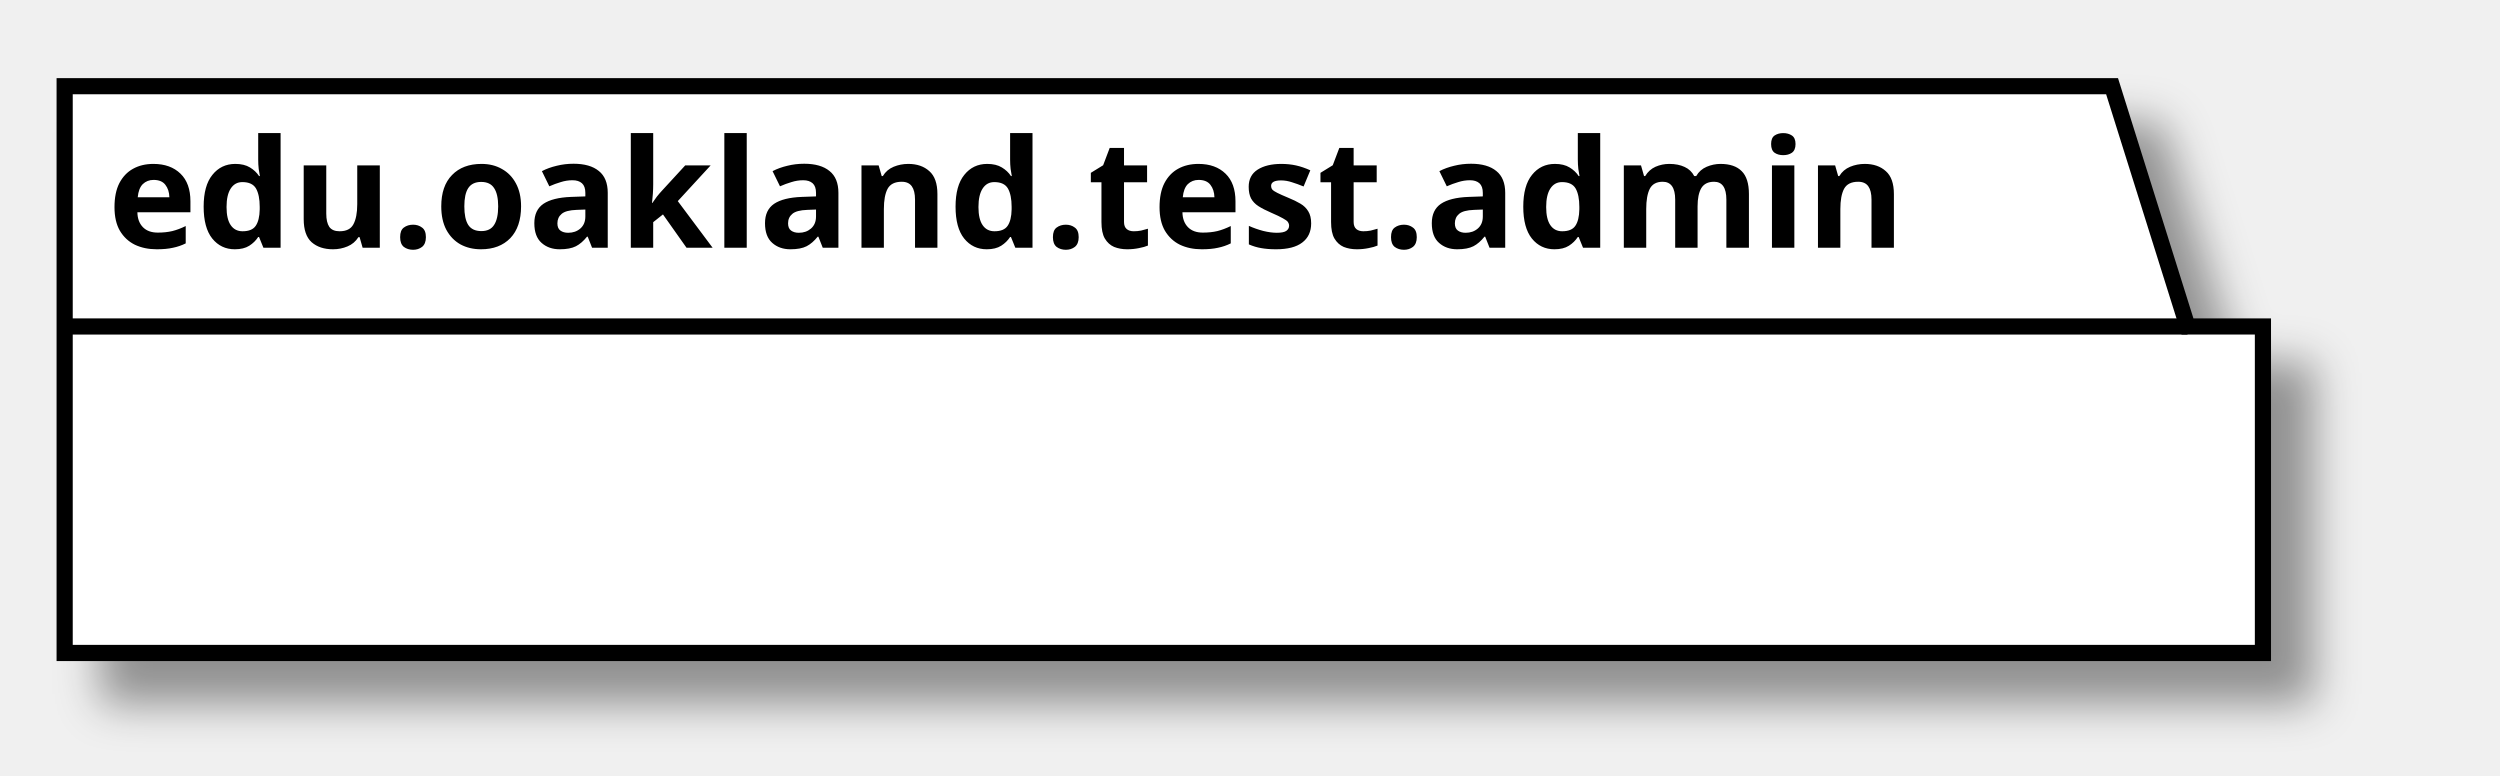
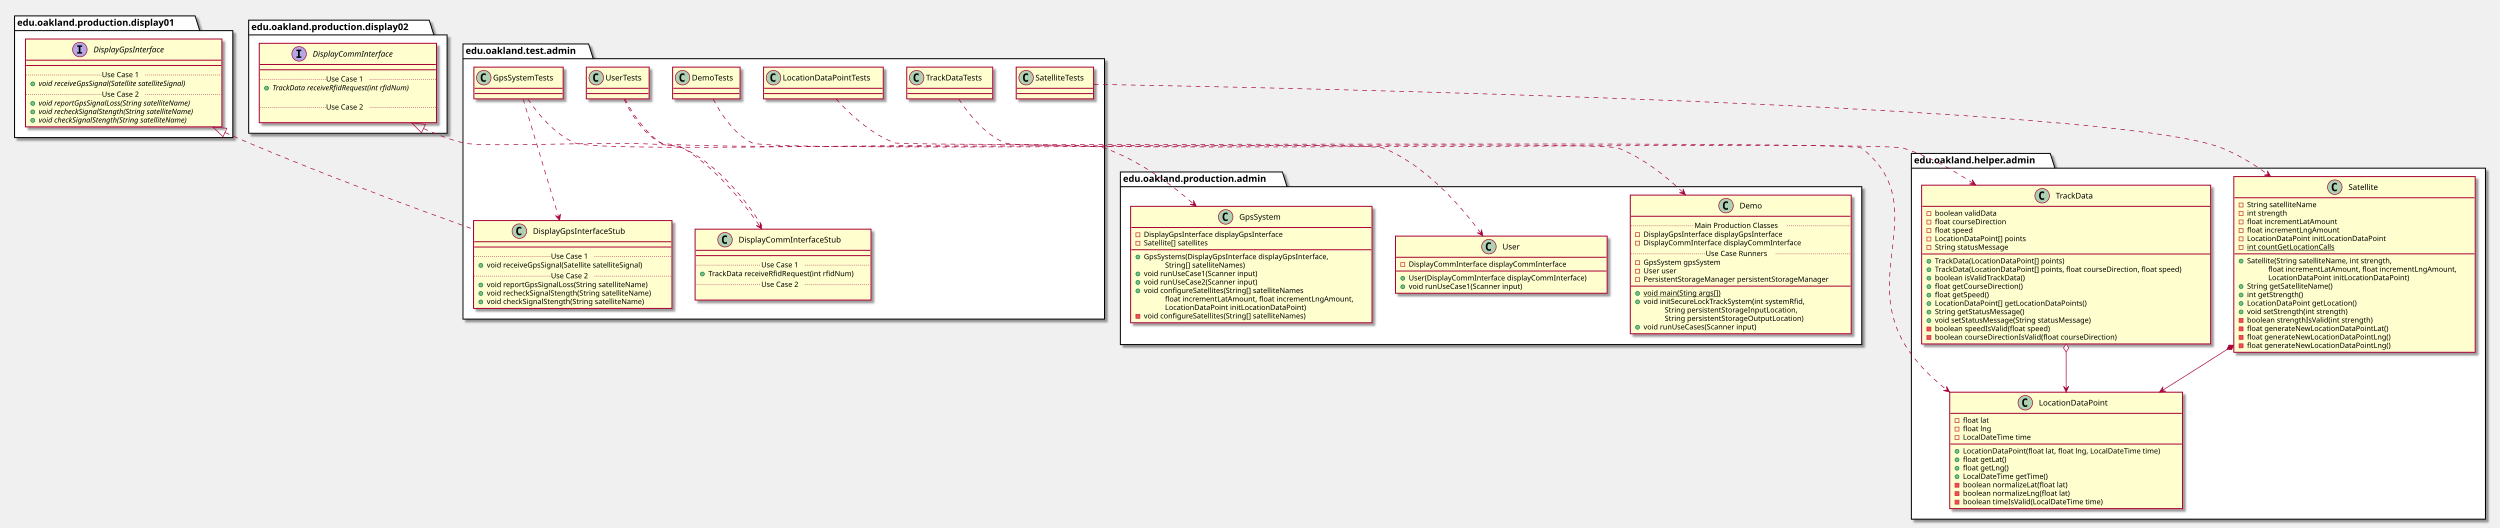
- <svg xmlns="http://www.w3.org/2000/svg" contentScriptType="application/ecmascript" contentStyleType="text/css" height="72px" preserveAspectRatio="none" style="width:232px;height:72px;" version="1.1" viewBox="0 0 232 72" width="232px" zoomAndPan="magnify">
+ <svg xmlns="http://www.w3.org/2000/svg" contentScriptType="application/ecmascript" contentStyleType="text/css" height="797px" preserveAspectRatio="none" style="width:3780px;height:797px;" version="1.1" viewBox="0 0 3780 797" width="3780px" zoomAndPan="magnify">
  <defs>
-     <filter height="300%" id="fectjei7n2y6n" width="300%" x="-1" y="-1">
+     <filter height="300%" id="f1bl4zyzj34zp9" width="300%" x="-1" y="-1">
      <feGaussianBlur result="blurOut" stdDeviation="2.0" />
      <feColorMatrix in="blurOut" result="blurOut2" type="matrix" values="0 0 0 0 0 0 0 0 0 0 0 0 0 0 0 0 0 0 .4 0" />
      <feOffset dx="4.0" dy="4.0" in="blurOut2" result="blurOut3" />
      <feBlend in="SourceGraphic" in2="blurOut3" mode="normal" />
    </filter>
  </defs>
  <g>
-     <polygon fill="#FFFFFF" filter="url(#fectjei7n2y6n)" points="6,8,196,8,203,30.297,210,30.297,210,60.594,6,60.594,6,8" style="stroke: #000000; stroke-width: 1.5;" />
-     <line style="stroke: #000000; stroke-width: 1.5;" x1="6" x2="203" y1="30.297" y2="30.297" />
-     <text fill="#000000" font-family="sans-serif" font-size="14" font-weight="bold" lengthAdjust="spacingAndGlyphs" textLength="184" x="10" y="22.995">edu.oakland.test.admin</text>
+     <polygon fill="#FFFFFF" filter="url(#f1bl4zyzj34zp9)" points="700,66.5,890,66.5,897,88.797,1670,88.797,1670,482.5,700,482.5,700,66.5" style="stroke: #000000; stroke-width: 1.5;" />
+     <line style="stroke: #000000; stroke-width: 1.5;" x1="700" x2="897" y1="88.797" y2="88.797" />
+     <text fill="#000000" font-family="sans-serif" font-size="14" font-weight="bold" lengthAdjust="spacingAndGlyphs" textLength="184" x="704" y="81.495">edu.oakland.test.admin</text>
+     <polygon fill="#FFFFFF" filter="url(#f1bl4zyzj34zp9)" points="1694,260,1939,260,1946,282.297,2815,282.297,2815,521,1694,521,1694,260" style="stroke: #000000; stroke-width: 1.5;" />
+     <line style="stroke: #000000; stroke-width: 1.5;" x1="1694" x2="1946" y1="282.297" y2="282.297" />
+     <text fill="#000000" font-family="sans-serif" font-size="14" font-weight="bold" lengthAdjust="spacingAndGlyphs" textLength="239" x="1698" y="274.995">edu.oakland.production.admin</text>
+     <polygon fill="#FFFFFF" filter="url(#f1bl4zyzj34zp9)" points="22,24,295,24,302,46.297,352,46.297,352,208,22,208,22,24" style="stroke: #000000; stroke-width: 1.5;" />
+     <line style="stroke: #000000; stroke-width: 1.5;" x1="22" x2="302" y1="46.297" y2="46.297" />
+     <text fill="#000000" font-family="sans-serif" font-size="14" font-weight="bold" lengthAdjust="spacingAndGlyphs" textLength="267" x="26" y="38.995">edu.oakland.production.display01</text>
+     <polygon fill="#FFFFFF" filter="url(#f1bl4zyzj34zp9)" points="376,30.5,649,30.5,656,52.797,676,52.797,676,201.5,376,201.5,376,30.5" style="stroke: #000000; stroke-width: 1.5;" />
+     <line style="stroke: #000000; stroke-width: 1.5;" x1="376" x2="656" y1="52.797" y2="52.797" />
+     <text fill="#000000" font-family="sans-serif" font-size="14" font-weight="bold" lengthAdjust="spacingAndGlyphs" textLength="267" x="380" y="45.495">edu.oakland.production.display02</text>
+     <polygon fill="#FFFFFF" filter="url(#f1bl4zyzj34zp9)" points="2890,232,3100,232,3107,254.297,3758,254.297,3758,785,2890,785,2890,232" style="stroke: #000000; stroke-width: 1.5;" />
+     <line style="stroke: #000000; stroke-width: 1.5;" x1="2890" x2="3107" y1="254.297" y2="254.297" />
+     <text fill="#000000" font-family="sans-serif" font-size="14" font-weight="bold" lengthAdjust="spacingAndGlyphs" textLength="204" x="2894" y="246.995">edu.oakland.helper.admin</text>
+     <rect fill="#FEFECE" filter="url(#f1bl4zyzj34zp9)" height="48" id="DemoTests" style="stroke: #A80036; stroke-width: 1.5;" width="102" x="1017" y="101.5" />
+     <ellipse cx="1032" cy="117.5" fill="#ADD1B2" rx="11" ry="11" style="stroke: #A80036; stroke-width: 1.0;" />
+     <path d="M1034.969,123.141 Q1034.391,123.438 1033.75,123.578 Q1033.109,123.734 1032.406,123.734 Q1029.906,123.734 1028.578,122.094 Q1027.266,120.438 1027.266,117.312 Q1027.266,114.188 1028.578,112.531 Q1029.906,110.875 1032.406,110.875 Q1033.109,110.875 1033.75,111.031 Q1034.406,111.188 1034.969,111.484 L1034.969,114.203 Q1034.344,113.625 1033.75,113.359 Q1033.156,113.078 1032.531,113.078 Q1031.188,113.078 1030.5,114.156 Q1029.812,115.219 1029.812,117.312 Q1029.812,119.406 1030.5,120.484 Q1031.188,121.547 1032.531,121.547 Q1033.156,121.547 1033.75,121.281 Q1034.344,121 1034.969,120.422 L1034.969,123.141 Z " />
+     <text fill="#000000" font-family="sans-serif" font-size="12" lengthAdjust="spacingAndGlyphs" textLength="70" x="1046" y="121.654">DemoTests</text>
+     <line style="stroke: #A80036; stroke-width: 1.5;" x1="1018" x2="1118" y1="133.5" y2="133.5" />
+     <line style="stroke: #A80036; stroke-width: 1.5;" x1="1018" x2="1118" y1="141.5" y2="141.5" />
+     <rect fill="#FEFECE" filter="url(#f1bl4zyzj34zp9)" height="48" id="GpsSystemTests" style="stroke: #A80036; stroke-width: 1.5;" width="135" x="716.5" y="101.5" />
+     <ellipse cx="731.5" cy="117.5" fill="#ADD1B2" rx="11" ry="11" style="stroke: #A80036; stroke-width: 1.0;" />
+     <path d="M734.469,123.141 Q733.891,123.438 733.25,123.578 Q732.609,123.734 731.906,123.734 Q729.406,123.734 728.078,122.094 Q726.766,120.438 726.766,117.312 Q726.766,114.188 728.078,112.531 Q729.406,110.875 731.906,110.875 Q732.609,110.875 733.25,111.031 Q733.906,111.188 734.469,111.484 L734.469,114.203 Q733.844,113.625 733.25,113.359 Q732.656,113.078 732.031,113.078 Q730.688,113.078 730,114.156 Q729.312,115.219 729.312,117.312 Q729.312,119.406 730,120.484 Q730.688,121.547 732.031,121.547 Q732.656,121.547 733.25,121.281 Q733.844,121 734.469,120.422 L734.469,123.141 Z " />
+     <text fill="#000000" font-family="sans-serif" font-size="12" lengthAdjust="spacingAndGlyphs" textLength="103" x="745.5" y="121.654">GpsSystemTests</text>
+     <line style="stroke: #A80036; stroke-width: 1.5;" x1="717.5" x2="850.5" y1="133.5" y2="133.5" />
+     <line style="stroke: #A80036; stroke-width: 1.5;" x1="717.5" x2="850.5" y1="141.5" y2="141.5" />
+     <rect fill="#FEFECE" filter="url(#f1bl4zyzj34zp9)" height="132.828" id="DisplayGpsInterfaceStub" style="stroke: #A80036; stroke-width: 1.5;" width="300" x="716" y="333.5" />
+     <ellipse cx="785.25" cy="349.5" fill="#ADD1B2" rx="11" ry="11" style="stroke: #A80036; stroke-width: 1.0;" />
+     <path d="M788.219,355.141 Q787.641,355.438 787,355.578 Q786.359,355.734 785.656,355.734 Q783.156,355.734 781.828,354.094 Q780.516,352.438 780.516,349.312 Q780.516,346.188 781.828,344.531 Q783.156,342.875 785.656,342.875 Q786.359,342.875 787,343.031 Q787.656,343.188 788.219,343.484 L788.219,346.203 Q787.594,345.625 787,345.359 Q786.406,345.078 785.781,345.078 Q784.438,345.078 783.75,346.156 Q783.062,347.219 783.062,349.312 Q783.062,351.406 783.75,352.484 Q784.438,353.547 785.781,353.547 Q786.406,353.547 787,353.281 Q787.594,353 788.219,352.422 L788.219,355.141 Z " />
+     <text fill="#000000" font-family="sans-serif" font-size="12" lengthAdjust="spacingAndGlyphs" textLength="153" x="805.75" y="353.654">DisplayGpsInterfaceStub</text>
+     <line style="stroke: #A80036; stroke-width: 1.5;" x1="717" x2="1015" y1="365.5" y2="365.5" />
+     <line style="stroke: #A80036; stroke-width: 1.5;" x1="717" x2="1015" y1="373.5" y2="373.5" />
+     <ellipse cx="727" cy="401.305" fill="#84BE84" rx="3" ry="3" style="stroke: #038048; stroke-width: 1.0;" />
+     <text fill="#000000" font-family="sans-serif" font-size="11" lengthAdjust="spacingAndGlyphs" textLength="264" x="736" y="404.515">void receiveGpsSignal(Satellite satelliteSignal)</text>
+     <line style="stroke: #A80036; stroke-width: 1.0; stroke-dasharray: 1.0,2.0;" x1="717" x2="833" y1="387.902" y2="387.902" />
+     <text fill="#000000" font-family="sans-serif" font-size="11" lengthAdjust="spacingAndGlyphs" textLength="66" x="833" y="391.21">Use Case 1</text>
+     <line style="stroke: #A80036; stroke-width: 1.0; stroke-dasharray: 1.0,2.0;" x1="899" x2="1015" y1="387.902" y2="387.902" />
+     <ellipse cx="727" cy="430.914" fill="#84BE84" rx="3" ry="3" style="stroke: #038048; stroke-width: 1.0;" />
+     <text fill="#000000" font-family="sans-serif" font-size="11" lengthAdjust="spacingAndGlyphs" textLength="271" x="736" y="434.125">void reportGpsSignalLoss(String satelliteName)</text>
+     <ellipse cx="727" cy="443.719" fill="#84BE84" rx="3" ry="3" style="stroke: #038048; stroke-width: 1.0;" />
+     <text fill="#000000" font-family="sans-serif" font-size="11" lengthAdjust="spacingAndGlyphs" textLength="274" x="736" y="446.929">void recheckSignalStength(String satelliteName)</text>
+     <ellipse cx="727" cy="456.523" fill="#84BE84" rx="3" ry="3" style="stroke: #038048; stroke-width: 1.0;" />
+     <text fill="#000000" font-family="sans-serif" font-size="11" lengthAdjust="spacingAndGlyphs" textLength="262" x="736" y="459.734">void checkSignalStength(String satelliteName)</text>
+     <line style="stroke: #A80036; stroke-width: 1.0; stroke-dasharray: 1.0,2.0;" x1="717" x2="833" y1="417.512" y2="417.512" />
+     <text fill="#000000" font-family="sans-serif" font-size="11" lengthAdjust="spacingAndGlyphs" textLength="66" x="833" y="420.82">Use Case 2</text>
+     <line style="stroke: #A80036; stroke-width: 1.0; stroke-dasharray: 1.0,2.0;" x1="899" x2="1015" y1="417.512" y2="417.512" />
+     <rect fill="#FEFECE" filter="url(#f1bl4zyzj34zp9)" height="48" id="UserTests" style="stroke: #A80036; stroke-width: 1.5;" width="95" x="886.5" y="101.5" />
+     <ellipse cx="901.5" cy="117.5" fill="#ADD1B2" rx="11" ry="11" style="stroke: #A80036; stroke-width: 1.0;" />
+     <path d="M904.469,123.141 Q903.891,123.438 903.25,123.578 Q902.609,123.734 901.906,123.734 Q899.406,123.734 898.078,122.094 Q896.766,120.438 896.766,117.312 Q896.766,114.188 898.078,112.531 Q899.406,110.875 901.906,110.875 Q902.609,110.875 903.25,111.031 Q903.906,111.188 904.469,111.484 L904.469,114.203 Q903.844,113.625 903.25,113.359 Q902.656,113.078 902.031,113.078 Q900.688,113.078 900,114.156 Q899.312,115.219 899.312,117.312 Q899.312,119.406 900,120.484 Q900.688,121.547 902.031,121.547 Q902.656,121.547 903.25,121.281 Q903.844,121 904.469,120.422 L904.469,123.141 Z " />
+     <text fill="#000000" font-family="sans-serif" font-size="12" lengthAdjust="spacingAndGlyphs" textLength="63" x="915.5" y="121.654">UserTests</text>
+     <line style="stroke: #A80036; stroke-width: 1.5;" x1="887.5" x2="980.5" y1="133.5" y2="133.5" />
+     <line style="stroke: #A80036; stroke-width: 1.5;" x1="887.5" x2="980.5" y1="141.5" y2="141.5" />
+     <rect fill="#FEFECE" filter="url(#f1bl4zyzj34zp9)" height="107.219" id="DisplayCommInterfaceStub" style="stroke: #A80036; stroke-width: 1.5;" width="266" x="1051" y="346.5" />
+     <ellipse cx="1096.25" cy="362.5" fill="#ADD1B2" rx="11" ry="11" style="stroke: #A80036; stroke-width: 1.0;" />
+     <path d="M1099.219,368.141 Q1098.641,368.438 1098,368.578 Q1097.359,368.734 1096.656,368.734 Q1094.156,368.734 1092.828,367.094 Q1091.516,365.438 1091.516,362.312 Q1091.516,359.188 1092.828,357.531 Q1094.156,355.875 1096.656,355.875 Q1097.359,355.875 1098,356.031 Q1098.656,356.188 1099.219,356.484 L1099.219,359.203 Q1098.594,358.625 1098,358.359 Q1097.406,358.078 1096.781,358.078 Q1095.438,358.078 1094.75,359.156 Q1094.062,360.219 1094.062,362.312 Q1094.062,364.406 1094.75,365.484 Q1095.438,366.547 1096.781,366.547 Q1097.406,366.547 1098,366.281 Q1098.594,366 1099.219,365.422 L1099.219,368.141 Z " />
+     <text fill="#000000" font-family="sans-serif" font-size="12" lengthAdjust="spacingAndGlyphs" textLength="167" x="1116.75" y="366.654">DisplayCommInterfaceStub</text>
+     <line style="stroke: #A80036; stroke-width: 1.5;" x1="1052" x2="1316" y1="378.5" y2="378.5" />
+     <line style="stroke: #A80036; stroke-width: 1.5;" x1="1052" x2="1316" y1="386.5" y2="386.5" />
+     <ellipse cx="1062" cy="414.305" fill="#84BE84" rx="3" ry="3" style="stroke: #038048; stroke-width: 1.0;" />
+     <text fill="#000000" font-family="sans-serif" font-size="11" lengthAdjust="spacingAndGlyphs" textLength="240" x="1071" y="417.515">TrackData receiveRfidRequest(int rfidNum)</text>
+     <line style="stroke: #A80036; stroke-width: 1.0; stroke-dasharray: 1.0,2.0;" x1="1052" x2="1151" y1="400.902" y2="400.902" />
+     <text fill="#000000" font-family="sans-serif" font-size="11" lengthAdjust="spacingAndGlyphs" textLength="66" x="1151" y="404.21">Use Case 1</text>
+     <line style="stroke: #A80036; stroke-width: 1.0; stroke-dasharray: 1.0,2.0;" x1="1217" x2="1316" y1="400.902" y2="400.902" />
+     <text fill="#000000" font-family="sans-serif" font-size="11" lengthAdjust="spacingAndGlyphs" textLength="0" x="1061" y="447.125" />
+     <line style="stroke: #A80036; stroke-width: 1.0; stroke-dasharray: 1.0,2.0;" x1="1052" x2="1151" y1="430.512" y2="430.512" />
+     <text fill="#000000" font-family="sans-serif" font-size="11" lengthAdjust="spacingAndGlyphs" textLength="66" x="1151" y="433.82">Use Case 2</text>
+     <line style="stroke: #A80036; stroke-width: 1.0; stroke-dasharray: 1.0,2.0;" x1="1217" x2="1316" y1="430.512" y2="430.512" />
+     <rect fill="#FEFECE" filter="url(#f1bl4zyzj34zp9)" height="48" id="LocationDataPointTests" style="stroke: #A80036; stroke-width: 1.5;" width="181" x="1154.5" y="101.5" />
+     <ellipse cx="1169.5" cy="117.5" fill="#ADD1B2" rx="11" ry="11" style="stroke: #A80036; stroke-width: 1.0;" />
+     <path d="M1172.469,123.141 Q1171.891,123.438 1171.25,123.578 Q1170.609,123.734 1169.906,123.734 Q1167.406,123.734 1166.078,122.094 Q1164.766,120.438 1164.766,117.312 Q1164.766,114.188 1166.078,112.531 Q1167.406,110.875 1169.906,110.875 Q1170.609,110.875 1171.25,111.031 Q1171.906,111.188 1172.469,111.484 L1172.469,114.203 Q1171.844,113.625 1171.25,113.359 Q1170.656,113.078 1170.031,113.078 Q1168.688,113.078 1168,114.156 Q1167.312,115.219 1167.312,117.312 Q1167.312,119.406 1168,120.484 Q1168.688,121.547 1170.031,121.547 Q1170.656,121.547 1171.25,121.281 Q1171.844,121 1172.469,120.422 L1172.469,123.141 Z " />
+     <text fill="#000000" font-family="sans-serif" font-size="12" lengthAdjust="spacingAndGlyphs" textLength="149" x="1183.5" y="121.654">LocationDataPointTests</text>
+     <line style="stroke: #A80036; stroke-width: 1.5;" x1="1155.5" x2="1334.5" y1="133.5" y2="133.5" />
+     <line style="stroke: #A80036; stroke-width: 1.5;" x1="1155.5" x2="1334.5" y1="141.5" y2="141.5" />
+     <rect fill="#FEFECE" filter="url(#f1bl4zyzj34zp9)" height="48" id="SatelliteTests" style="stroke: #A80036; stroke-width: 1.5;" width="117" x="1536.5" y="101.5" />
+     <ellipse cx="1551.5" cy="117.5" fill="#ADD1B2" rx="11" ry="11" style="stroke: #A80036; stroke-width: 1.0;" />
+     <path d="M1554.469,123.141 Q1553.891,123.438 1553.25,123.578 Q1552.609,123.734 1551.906,123.734 Q1549.406,123.734 1548.078,122.094 Q1546.766,120.438 1546.766,117.312 Q1546.766,114.188 1548.078,112.531 Q1549.406,110.875 1551.906,110.875 Q1552.609,110.875 1553.25,111.031 Q1553.906,111.188 1554.469,111.484 L1554.469,114.203 Q1553.844,113.625 1553.25,113.359 Q1552.656,113.078 1552.031,113.078 Q1550.688,113.078 1550,114.156 Q1549.312,115.219 1549.312,117.312 Q1549.312,119.406 1550,120.484 Q1550.688,121.547 1552.031,121.547 Q1552.656,121.547 1553.25,121.281 Q1553.844,121 1554.469,120.422 L1554.469,123.141 Z " />
+     <text fill="#000000" font-family="sans-serif" font-size="12" lengthAdjust="spacingAndGlyphs" textLength="85" x="1565.5" y="121.654">SatelliteTests</text>
+     <line style="stroke: #A80036; stroke-width: 1.5;" x1="1537.5" x2="1652.5" y1="133.5" y2="133.5" />
+     <line style="stroke: #A80036; stroke-width: 1.5;" x1="1537.5" x2="1652.5" y1="141.5" y2="141.5" />
+     <rect fill="#FEFECE" filter="url(#f1bl4zyzj34zp9)" height="48" id="TrackDataTests" style="stroke: #A80036; stroke-width: 1.5;" width="130" x="1371" y="101.5" />
+     <ellipse cx="1386" cy="117.5" fill="#ADD1B2" rx="11" ry="11" style="stroke: #A80036; stroke-width: 1.0;" />
+     <path d="M1388.969,123.141 Q1388.391,123.438 1387.75,123.578 Q1387.109,123.734 1386.406,123.734 Q1383.906,123.734 1382.578,122.094 Q1381.266,120.438 1381.266,117.312 Q1381.266,114.188 1382.578,112.531 Q1383.906,110.875 1386.406,110.875 Q1387.109,110.875 1387.75,111.031 Q1388.406,111.188 1388.969,111.484 L1388.969,114.203 Q1388.344,113.625 1387.75,113.359 Q1387.156,113.078 1386.531,113.078 Q1385.188,113.078 1384.5,114.156 Q1383.812,115.219 1383.812,117.312 Q1383.812,119.406 1384.5,120.484 Q1385.188,121.547 1386.531,121.547 Q1387.156,121.547 1387.75,121.281 Q1388.344,121 1388.969,120.422 L1388.969,123.141 Z " />
+     <text fill="#000000" font-family="sans-serif" font-size="12" lengthAdjust="spacingAndGlyphs" textLength="98" x="1400" y="121.654">TrackDataTests</text>
+     <line style="stroke: #A80036; stroke-width: 1.5;" x1="1372" x2="1500" y1="133.5" y2="133.5" />
+     <line style="stroke: #A80036; stroke-width: 1.5;" x1="1372" x2="1500" y1="141.5" y2="141.5" />
+     <rect fill="#FEFECE" filter="url(#f1bl4zyzj34zp9)" height="209.656" id="Demo" style="stroke: #A80036; stroke-width: 1.5;" width="334" x="2465" y="295" />
+     <ellipse cx="2609.75" cy="311" fill="#ADD1B2" rx="11" ry="11" style="stroke: #A80036; stroke-width: 1.0;" />
+     <path d="M2612.719,316.641 Q2612.141,316.938 2611.5,317.078 Q2610.859,317.234 2610.156,317.234 Q2607.656,317.234 2606.328,315.594 Q2605.016,313.938 2605.016,310.812 Q2605.016,307.688 2606.328,306.031 Q2607.656,304.375 2610.156,304.375 Q2610.859,304.375 2611.5,304.531 Q2612.156,304.688 2612.719,304.984 L2612.719,307.703 Q2612.094,307.125 2611.5,306.859 Q2610.906,306.578 2610.281,306.578 Q2608.938,306.578 2608.25,307.656 Q2607.562,308.719 2607.562,310.812 Q2607.562,312.906 2608.25,313.984 Q2608.938,315.047 2610.281,315.047 Q2610.906,315.047 2611.5,314.781 Q2612.094,314.5 2612.719,313.922 L2612.719,316.641 Z " />
+     <text fill="#000000" font-family="sans-serif" font-size="12" lengthAdjust="spacingAndGlyphs" textLength="36" x="2630.25" y="315.154">Demo</text>
+     <line style="stroke: #A80036; stroke-width: 1.5;" x1="2466" x2="2798" y1="327" y2="327" />
+     <rect fill="none" height="6" style="stroke: #C82930; stroke-width: 1.0;" width="6" x="2473" y="351.805" />
+     <text fill="#000000" font-family="sans-serif" font-size="11" lengthAdjust="spacingAndGlyphs" textLength="231" x="2485" y="358.015">DisplayGpsInterface displayGpsInterface</text>
+     <rect fill="none" height="6" style="stroke: #C82930; stroke-width: 1.0;" width="6" x="2473" y="364.609" />
+     <text fill="#000000" font-family="sans-serif" font-size="11" lengthAdjust="spacingAndGlyphs" textLength="259" x="2485" y="370.82">DisplayCommInterface displayCommInterface</text>
+     <line style="stroke: #A80036; stroke-width: 1.0; stroke-dasharray: 1.0,2.0;" x1="2466" x2="2562" y1="341.402" y2="341.402" />
+     <text fill="#000000" font-family="sans-serif" font-size="11" lengthAdjust="spacingAndGlyphs" textLength="140" x="2562" y="344.71">Main Production Classes</text>
+     <line style="stroke: #A80036; stroke-width: 1.0; stroke-dasharray: 1.0,2.0;" x1="2702" x2="2798" y1="341.402" y2="341.402" />
+     <rect fill="none" height="6" style="stroke: #C82930; stroke-width: 1.0;" width="6" x="2473" y="394.219" />
+     <text fill="#000000" font-family="sans-serif" font-size="11" lengthAdjust="spacingAndGlyphs" textLength="134" x="2485" y="400.429">GpsSystem gpsSystem</text>
+     <rect fill="none" height="6" style="stroke: #C82930; stroke-width: 1.0;" width="6" x="2473" y="407.023" />
+     <text fill="#000000" font-family="sans-serif" font-size="11" lengthAdjust="spacingAndGlyphs" textLength="57" x="2485" y="413.234">User user</text>
+     <rect fill="none" height="6" style="stroke: #C82930; stroke-width: 1.0;" width="6" x="2473" y="419.828" />
+     <text fill="#000000" font-family="sans-serif" font-size="11" lengthAdjust="spacingAndGlyphs" textLength="308" x="2485" y="426.039">PersistentStorageManager persistentStorageManager</text>
+     <line style="stroke: #A80036; stroke-width: 1.0; stroke-dasharray: 1.0,2.0;" x1="2466" x2="2579" y1="383.816" y2="383.816" />
+     <text fill="#000000" font-family="sans-serif" font-size="11" lengthAdjust="spacingAndGlyphs" textLength="106" x="2579" y="387.125">Use Case Runners</text>
+     <line style="stroke: #A80036; stroke-width: 1.0; stroke-dasharray: 1.0,2.0;" x1="2685" x2="2798" y1="383.816" y2="383.816" />
+     <line style="stroke: #A80036; stroke-width: 1.5;" x1="2466" x2="2798" y1="432.633" y2="432.633" />
+     <ellipse cx="2476" cy="443.633" fill="#84BE84" rx="3" ry="3" style="stroke: #038048; stroke-width: 1.0;" />
+     <text fill="#000000" font-family="sans-serif" font-size="11" lengthAdjust="spacingAndGlyphs" text-decoration="underline" textLength="130" x="2485" y="446.843">void main(Sting args[])</text>
+     <ellipse cx="2476" cy="456.438" fill="#84BE84" rx="3" ry="3" style="stroke: #038048; stroke-width: 1.0;" />
+     <text fill="#000000" font-family="sans-serif" font-size="11" lengthAdjust="spacingAndGlyphs" textLength="272" x="2485" y="459.648">void initSecureLockTrackSystem(int systemRfid,</text>
+     <text fill="#000000" font-family="sans-serif" font-size="11" lengthAdjust="spacingAndGlyphs" textLength="220" x="2517" y="472.453">String persistentStorageInputLocation,</text>
+     <text fill="#000000" font-family="sans-serif" font-size="11" lengthAdjust="spacingAndGlyphs" textLength="230" x="2517" y="485.257">String persistentStorageOutputLocation)</text>
+     <ellipse cx="2476" cy="494.852" fill="#84BE84" rx="3" ry="3" style="stroke: #038048; stroke-width: 1.0;" />
+     <text fill="#000000" font-family="sans-serif" font-size="11" lengthAdjust="spacingAndGlyphs" textLength="191" x="2485" y="498.062">void runUseCases(Scanner input)</text>
+     <rect fill="#FEFECE" filter="url(#f1bl4zyzj34zp9)" height="176.047" id="GpsSystem" style="stroke: #A80036; stroke-width: 1.5;" width="365" x="1709.5" y="312" />
+     <ellipse cx="1853.25" cy="328" fill="#ADD1B2" rx="11" ry="11" style="stroke: #A80036; stroke-width: 1.0;" />
+     <path d="M1856.219,333.641 Q1855.641,333.938 1855,334.078 Q1854.359,334.234 1853.656,334.234 Q1851.156,334.234 1849.828,332.594 Q1848.516,330.938 1848.516,327.812 Q1848.516,324.688 1849.828,323.031 Q1851.156,321.375 1853.656,321.375 Q1854.359,321.375 1855,321.531 Q1855.656,321.688 1856.219,321.984 L1856.219,324.703 Q1855.594,324.125 1855,323.859 Q1854.406,323.578 1853.781,323.578 Q1852.438,323.578 1851.75,324.656 Q1851.062,325.719 1851.062,327.812 Q1851.062,329.906 1851.75,330.984 Q1852.438,332.047 1853.781,332.047 Q1854.406,332.047 1855,331.781 Q1855.594,331.5 1856.219,330.922 L1856.219,333.641 Z " />
+     <text fill="#000000" font-family="sans-serif" font-size="12" lengthAdjust="spacingAndGlyphs" textLength="69" x="1873.75" y="332.154">GpsSystem</text>
+     <line style="stroke: #A80036; stroke-width: 1.5;" x1="1710.5" x2="2073.5" y1="344" y2="344" />
+     <rect fill="none" height="6" style="stroke: #C82930; stroke-width: 1.0;" width="6" x="1717.5" y="352" />
+     <text fill="#000000" font-family="sans-serif" font-size="11" lengthAdjust="spacingAndGlyphs" textLength="231" x="1729.5" y="358.21">DisplayGpsInterface displayGpsInterface</text>
+     <rect fill="none" height="6" style="stroke: #C82930; stroke-width: 1.0;" width="6" x="1717.5" y="364.805" />
+     <text fill="#000000" font-family="sans-serif" font-size="11" lengthAdjust="spacingAndGlyphs" textLength="110" x="1729.5" y="371.015">Satellite[] satellites</text>
+     <line style="stroke: #A80036; stroke-width: 1.5;" x1="1710.5" x2="2073.5" y1="377.609" y2="377.609" />
+     <ellipse cx="1720.5" cy="388.609" fill="#84BE84" rx="3" ry="3" style="stroke: #038048; stroke-width: 1.0;" />
+     <text fill="#000000" font-family="sans-serif" font-size="11" lengthAdjust="spacingAndGlyphs" textLength="312" x="1729.5" y="391.82">GpsSystems(DisplayGpsInterface displayGpsInterface,</text>
+     <text fill="#000000" font-family="sans-serif" font-size="11" lengthAdjust="spacingAndGlyphs" textLength="135" x="1761.5" y="404.625">String[] satelliteNames)</text>
+     <ellipse cx="1720.5" cy="414.219" fill="#84BE84" rx="3" ry="3" style="stroke: #038048; stroke-width: 1.0;" />
+     <text fill="#000000" font-family="sans-serif" font-size="11" lengthAdjust="spacingAndGlyphs" textLength="191" x="1729.5" y="417.429">void runUseCase1(Scanner input)</text>
+     <ellipse cx="1720.5" cy="427.023" fill="#84BE84" rx="3" ry="3" style="stroke: #038048; stroke-width: 1.0;" />
+     <text fill="#000000" font-family="sans-serif" font-size="11" lengthAdjust="spacingAndGlyphs" textLength="191" x="1729.5" y="430.234">void runUseCase2(Scanner input)</text>
+     <ellipse cx="1720.5" cy="439.828" fill="#84BE84" rx="3" ry="3" style="stroke: #038048; stroke-width: 1.0;" />
+     <text fill="#000000" font-family="sans-serif" font-size="11" lengthAdjust="spacingAndGlyphs" textLength="268" x="1729.5" y="443.039">void configureSatellites(String[] satelliteNames</text>
+     <text fill="#000000" font-family="sans-serif" font-size="11" lengthAdjust="spacingAndGlyphs" textLength="307" x="1761.5" y="455.843">float incrementLatAmount, float incrementLngAmount,</text>
+     <text fill="#000000" font-family="sans-serif" font-size="11" lengthAdjust="spacingAndGlyphs" textLength="227" x="1761.5" y="468.648">LocationDataPoint initLocationDataPoint)</text>
+     <rect fill="#F24D5C" height="6" style="stroke: #C82930; stroke-width: 1.0;" width="6" x="1717.5" y="475.242" />
+     <text fill="#000000" font-family="sans-serif" font-size="11" lengthAdjust="spacingAndGlyphs" textLength="272" x="1729.5" y="481.453">void configureSatellites(String[] satelliteNames)</text>
+     <rect fill="#FEFECE" filter="url(#f1bl4zyzj34zp9)" height="86.414" id="User" style="stroke: #A80036; stroke-width: 1.5;" width="320" x="2110" y="357" />
+     <ellipse cx="2251.25" cy="373" fill="#ADD1B2" rx="11" ry="11" style="stroke: #A80036; stroke-width: 1.0;" />
+     <path d="M2254.219,378.641 Q2253.641,378.938 2253,379.078 Q2252.359,379.234 2251.656,379.234 Q2249.156,379.234 2247.828,377.594 Q2246.516,375.938 2246.516,372.812 Q2246.516,369.688 2247.828,368.031 Q2249.156,366.375 2251.656,366.375 Q2252.359,366.375 2253,366.531 Q2253.656,366.688 2254.219,366.984 L2254.219,369.703 Q2253.594,369.125 2253,368.859 Q2252.406,368.578 2251.781,368.578 Q2250.438,368.578 2249.75,369.656 Q2249.062,370.719 2249.062,372.812 Q2249.062,374.906 2249.75,375.984 Q2250.438,377.047 2251.781,377.047 Q2252.406,377.047 2253,376.781 Q2253.594,376.5 2254.219,375.922 L2254.219,378.641 Z " />
+     <text fill="#000000" font-family="sans-serif" font-size="12" lengthAdjust="spacingAndGlyphs" textLength="29" x="2271.75" y="377.154">User</text>
+     <line style="stroke: #A80036; stroke-width: 1.5;" x1="2111" x2="2429" y1="389" y2="389" />
+     <rect fill="none" height="6" style="stroke: #C82930; stroke-width: 1.0;" width="6" x="2118" y="397" />
+     <text fill="#000000" font-family="sans-serif" font-size="11" lengthAdjust="spacingAndGlyphs" textLength="259" x="2130" y="403.21">DisplayCommInterface displayCommInterface</text>
+     <line style="stroke: #A80036; stroke-width: 1.5;" x1="2111" x2="2429" y1="409.805" y2="409.805" />
+     <ellipse cx="2121" cy="420.805" fill="#84BE84" rx="3" ry="3" style="stroke: #038048; stroke-width: 1.0;" />
+     <text fill="#000000" font-family="sans-serif" font-size="11" lengthAdjust="spacingAndGlyphs" textLength="294" x="2130" y="424.015">User(DisplayCommInterface displayCommInterface)</text>
+     <ellipse cx="2121" cy="433.609" fill="#84BE84" rx="3" ry="3" style="stroke: #038048; stroke-width: 1.0;" />
+     <text fill="#000000" font-family="sans-serif" font-size="11" lengthAdjust="spacingAndGlyphs" textLength="191" x="2130" y="436.82">void runUseCase1(Scanner input)</text>
+     <rect fill="#FEFECE" filter="url(#f1bl4zyzj34zp9)" height="132.828" id="DisplayGpsInterface" style="stroke: #A80036; stroke-width: 1.5;" width="297" x="38.5" y="59" />
+     <ellipse cx="120.75" cy="75" fill="#B4A7E5" rx="11" ry="11" style="stroke: #A80036; stroke-width: 1.0;" />
+     <path d="M116.672,70.766 L116.672,68.609 L124.062,68.609 L124.062,70.766 L121.594,70.766 L121.594,78.844 L124.062,78.844 L124.062,81 L116.672,81 L116.672,78.844 L119.141,78.844 L119.141,70.766 L116.672,70.766 Z " />
+     <text fill="#000000" font-family="sans-serif" font-size="12" font-style="italic" lengthAdjust="spacingAndGlyphs" textLength="124" x="141.25" y="79.154">DisplayGpsInterface</text>
+     <line style="stroke: #A80036; stroke-width: 1.5;" x1="39.5" x2="334.5" y1="91" y2="91" />
+     <line style="stroke: #A80036; stroke-width: 1.5;" x1="39.5" x2="334.5" y1="99" y2="99" />
+     <ellipse cx="49.5" cy="126.805" fill="#84BE84" rx="3" ry="3" style="stroke: #038048; stroke-width: 1.0;" />
+     <text fill="#000000" font-family="sans-serif" font-size="11" font-style="italic" lengthAdjust="spacingAndGlyphs" textLength="261" x="58.5" y="130.015">void receiveGpsSignal(Satellite satelliteSignal)</text>
+     <line style="stroke: #A80036; stroke-width: 1.0; stroke-dasharray: 1.0,2.0;" x1="39.5" x2="154" y1="113.402" y2="113.402" />
+     <text fill="#000000" font-family="sans-serif" font-size="11" lengthAdjust="spacingAndGlyphs" textLength="66" x="154" y="116.71">Use Case 1</text>
+     <line style="stroke: #A80036; stroke-width: 1.0; stroke-dasharray: 1.0,2.0;" x1="220" x2="334.5" y1="113.402" y2="113.402" />
+     <ellipse cx="49.5" cy="156.414" fill="#84BE84" rx="3" ry="3" style="stroke: #038048; stroke-width: 1.0;" />
+     <text fill="#000000" font-family="sans-serif" font-size="11" font-style="italic" lengthAdjust="spacingAndGlyphs" textLength="266" x="58.5" y="159.625">void reportGpsSignalLoss(String satelliteName)</text>
+     <ellipse cx="49.5" cy="169.219" fill="#84BE84" rx="3" ry="3" style="stroke: #038048; stroke-width: 1.0;" />
+     <text fill="#000000" font-family="sans-serif" font-size="11" font-style="italic" lengthAdjust="spacingAndGlyphs" textLength="271" x="58.5" y="172.429">void recheckSignalStength(String satelliteName)</text>
+     <ellipse cx="49.5" cy="182.023" fill="#84BE84" rx="3" ry="3" style="stroke: #038048; stroke-width: 1.0;" />
+     <text fill="#000000" font-family="sans-serif" font-size="11" font-style="italic" lengthAdjust="spacingAndGlyphs" textLength="259" x="58.5" y="185.234">void checkSignalStength(String satelliteName)</text>
+     <line style="stroke: #A80036; stroke-width: 1.0; stroke-dasharray: 1.0,2.0;" x1="39.5" x2="154" y1="143.012" y2="143.012" />
+     <text fill="#000000" font-family="sans-serif" font-size="11" lengthAdjust="spacingAndGlyphs" textLength="66" x="154" y="146.32">Use Case 2</text>
+     <line style="stroke: #A80036; stroke-width: 1.0; stroke-dasharray: 1.0,2.0;" x1="220" x2="334.5" y1="143.012" y2="143.012" />
+     <rect fill="#FEFECE" filter="url(#f1bl4zyzj34zp9)" height="120.023" id="DisplayCommInterface" style="stroke: #A80036; stroke-width: 1.5;" width="268" x="392" y="65.5" />
+     <ellipse cx="452.25" cy="81.5" fill="#B4A7E5" rx="11" ry="11" style="stroke: #A80036; stroke-width: 1.0;" />
+     <path d="M448.172,77.266 L448.172,75.109 L455.562,75.109 L455.562,77.266 L453.094,77.266 L453.094,85.344 L455.562,85.344 L455.562,87.5 L448.172,87.5 L448.172,85.344 L450.641,85.344 L450.641,77.266 L448.172,77.266 Z " />
+     <text fill="#000000" font-family="sans-serif" font-size="12" font-style="italic" lengthAdjust="spacingAndGlyphs" textLength="139" x="472.75" y="85.654">DisplayCommInterface</text>
+     <line style="stroke: #A80036; stroke-width: 1.5;" x1="393" x2="659" y1="97.5" y2="97.5" />
+     <line style="stroke: #A80036; stroke-width: 1.5;" x1="393" x2="659" y1="105.5" y2="105.5" />
+     <ellipse cx="403" cy="133.305" fill="#84BE84" rx="3" ry="3" style="stroke: #038048; stroke-width: 1.0;" />
+     <text fill="#000000" font-family="sans-serif" font-size="11" font-style="italic" lengthAdjust="spacingAndGlyphs" textLength="242" x="412" y="136.515">TrackData receiveRfidRequest(int rfidNum)</text>
+     <text fill="#000000" font-family="sans-serif" font-size="11" lengthAdjust="spacingAndGlyphs" textLength="0" x="416" y="149.32" />
+     <line style="stroke: #A80036; stroke-width: 1.0; stroke-dasharray: 1.0,2.0;" x1="393" x2="493" y1="119.902" y2="119.902" />
+     <text fill="#000000" font-family="sans-serif" font-size="11" lengthAdjust="spacingAndGlyphs" textLength="66" x="493" y="123.21">Use Case 1</text>
+     <line style="stroke: #A80036; stroke-width: 1.0; stroke-dasharray: 1.0,2.0;" x1="559" x2="659" y1="119.902" y2="119.902" />
+     <text fill="#000000" font-family="sans-serif" font-size="11" lengthAdjust="spacingAndGlyphs" textLength="0" x="402" y="178.929" />
+     <line style="stroke: #A80036; stroke-width: 1.0; stroke-dasharray: 1.0,2.0;" x1="393" x2="493" y1="162.316" y2="162.316" />
+     <text fill="#000000" font-family="sans-serif" font-size="11" lengthAdjust="spacingAndGlyphs" textLength="66" x="493" y="165.625">Use Case 2</text>
+     <line style="stroke: #A80036; stroke-width: 1.0; stroke-dasharray: 1.0,2.0;" x1="559" x2="659" y1="162.316" y2="162.316" />
+     <rect fill="#FEFECE" filter="url(#f1bl4zyzj34zp9)" height="176.047" id="LocationDataPoint" style="stroke: #A80036; stroke-width: 1.5;" width="352" x="2948" y="593" />
+     <ellipse cx="3062.25" cy="609" fill="#ADD1B2" rx="11" ry="11" style="stroke: #A80036; stroke-width: 1.0;" />
+     <path d="M3065.219,614.641 Q3064.641,614.938 3064,615.078 Q3063.359,615.234 3062.656,615.234 Q3060.156,615.234 3058.828,613.594 Q3057.516,611.938 3057.516,608.812 Q3057.516,605.688 3058.828,604.031 Q3060.156,602.375 3062.656,602.375 Q3063.359,602.375 3064,602.531 Q3064.656,602.688 3065.219,602.984 L3065.219,605.703 Q3064.594,605.125 3064,604.859 Q3063.406,604.578 3062.781,604.578 Q3061.438,604.578 3060.75,605.656 Q3060.062,606.719 3060.062,608.812 Q3060.062,610.906 3060.75,611.984 Q3061.438,613.047 3062.781,613.047 Q3063.406,613.047 3064,612.781 Q3064.594,612.5 3065.219,611.922 L3065.219,614.641 Z " />
+     <text fill="#000000" font-family="sans-serif" font-size="12" lengthAdjust="spacingAndGlyphs" textLength="115" x="3082.75" y="613.154">LocationDataPoint</text>
+     <line style="stroke: #A80036; stroke-width: 1.5;" x1="2949" x2="3299" y1="625" y2="625" />
+     <rect fill="none" height="6" style="stroke: #C82930; stroke-width: 1.0;" width="6" x="2956" y="633" />
+     <text fill="#000000" font-family="sans-serif" font-size="11" lengthAdjust="spacingAndGlyphs" textLength="43" x="2968" y="639.21">float lat</text>
+     <rect fill="none" height="6" style="stroke: #C82930; stroke-width: 1.0;" width="6" x="2956" y="645.805" />
+     <text fill="#000000" font-family="sans-serif" font-size="11" lengthAdjust="spacingAndGlyphs" textLength="46" x="2968" y="652.015">float lng</text>
+     <rect fill="none" height="6" style="stroke: #C82930; stroke-width: 1.0;" width="6" x="2956" y="658.609" />
+     <text fill="#000000" font-family="sans-serif" font-size="11" lengthAdjust="spacingAndGlyphs" textLength="112" x="2968" y="664.82">LocalDateTime time</text>
+     <line style="stroke: #A80036; stroke-width: 1.5;" x1="2949" x2="3299" y1="671.414" y2="671.414" />
+     <ellipse cx="2959" cy="682.414" fill="#84BE84" rx="3" ry="3" style="stroke: #038048; stroke-width: 1.0;" />
+     <text fill="#000000" font-family="sans-serif" font-size="11" lengthAdjust="spacingAndGlyphs" textLength="326" x="2968" y="685.625">LocationDataPoint(float lat, float lng, LocalDateTime time)</text>
+     <ellipse cx="2959" cy="695.219" fill="#84BE84" rx="3" ry="3" style="stroke: #038048; stroke-width: 1.0;" />
+     <text fill="#000000" font-family="sans-serif" font-size="11" lengthAdjust="spacingAndGlyphs" textLength="72" x="2968" y="698.429">float getLat()</text>
+     <ellipse cx="2959" cy="708.023" fill="#84BE84" rx="3" ry="3" style="stroke: #038048; stroke-width: 1.0;" />
+     <text fill="#000000" font-family="sans-serif" font-size="11" lengthAdjust="spacingAndGlyphs" textLength="75" x="2968" y="711.234">float getLng()</text>
+     <ellipse cx="2959" cy="720.828" fill="#84BE84" rx="3" ry="3" style="stroke: #038048; stroke-width: 1.0;" />
+     <text fill="#000000" font-family="sans-serif" font-size="11" lengthAdjust="spacingAndGlyphs" textLength="141" x="2968" y="724.039">LocalDateTime getTime()</text>
+     <rect fill="#F24D5C" height="6" style="stroke: #C82930; stroke-width: 1.0;" width="6" x="2956" y="730.633" />
+     <text fill="#000000" font-family="sans-serif" font-size="11" lengthAdjust="spacingAndGlyphs" textLength="172" x="2968" y="736.843">boolean normalizeLat(float lat)</text>
+     <rect fill="#F24D5C" height="6" style="stroke: #C82930; stroke-width: 1.0;" width="6" x="2956" y="743.438" />
+     <text fill="#000000" font-family="sans-serif" font-size="11" lengthAdjust="spacingAndGlyphs" textLength="175" x="2968" y="749.648">boolean normalizeLng(float lat)</text>
+     <rect fill="#F24D5C" height="6" style="stroke: #C82930; stroke-width: 1.0;" width="6" x="2956" y="756.242" />
+     <text fill="#000000" font-family="sans-serif" font-size="11" lengthAdjust="spacingAndGlyphs" textLength="231" x="2968" y="762.453">boolean timeIsValid(LocalDateTime time)</text>
+     <rect fill="#FEFECE" filter="url(#f1bl4zyzj34zp9)" height="265.68" id="Satellite" style="stroke: #A80036; stroke-width: 1.5;" width="365" x="3377.5" y="267" />
+     <ellipse cx="3530.25" cy="283" fill="#ADD1B2" rx="11" ry="11" style="stroke: #A80036; stroke-width: 1.0;" />
+     <path d="M3533.219,288.641 Q3532.641,288.938 3532,289.078 Q3531.359,289.234 3530.656,289.234 Q3528.156,289.234 3526.828,287.594 Q3525.516,285.938 3525.516,282.812 Q3525.516,279.688 3526.828,278.031 Q3528.156,276.375 3530.656,276.375 Q3531.359,276.375 3532,276.531 Q3532.656,276.688 3533.219,276.984 L3533.219,279.703 Q3532.594,279.125 3532,278.859 Q3531.406,278.578 3530.781,278.578 Q3529.438,278.578 3528.75,279.656 Q3528.062,280.719 3528.062,282.812 Q3528.062,284.906 3528.75,285.984 Q3529.438,287.047 3530.781,287.047 Q3531.406,287.047 3532,286.781 Q3532.594,286.5 3533.219,285.922 L3533.219,288.641 Z " />
+     <text fill="#000000" font-family="sans-serif" font-size="12" lengthAdjust="spacingAndGlyphs" textLength="51" x="3550.75" y="287.154">Satellite</text>
+     <line style="stroke: #A80036; stroke-width: 1.5;" x1="3378.5" x2="3741.5" y1="299" y2="299" />
+     <rect fill="none" height="6" style="stroke: #C82930; stroke-width: 1.0;" width="6" x="3385.5" y="307" />
+     <text fill="#000000" font-family="sans-serif" font-size="11" lengthAdjust="spacingAndGlyphs" textLength="116" x="3397.5" y="313.21">String satelliteName</text>
+     <rect fill="none" height="6" style="stroke: #C82930; stroke-width: 1.0;" width="6" x="3385.5" y="319.805" />
+     <text fill="#000000" font-family="sans-serif" font-size="11" lengthAdjust="spacingAndGlyphs" textLength="66" x="3397.5" y="326.015">int strength</text>
+     <rect fill="none" height="6" style="stroke: #C82930; stroke-width: 1.0;" width="6" x="3385.5" y="332.609" />
+     <text fill="#000000" font-family="sans-serif" font-size="11" lengthAdjust="spacingAndGlyphs" textLength="146" x="3397.5" y="338.82">float incrementLatAmount</text>
+     <rect fill="none" height="6" style="stroke: #C82930; stroke-width: 1.0;" width="6" x="3385.5" y="345.414" />
+     <text fill="#000000" font-family="sans-serif" font-size="11" lengthAdjust="spacingAndGlyphs" textLength="149" x="3397.5" y="351.625">float incrementLngAmount</text>
+     <rect fill="none" height="6" style="stroke: #C82930; stroke-width: 1.0;" width="6" x="3385.5" y="358.219" />
+     <text fill="#000000" font-family="sans-serif" font-size="11" lengthAdjust="spacingAndGlyphs" textLength="223" x="3397.5" y="364.429">LocationDataPoint initLocationDataPoint</text>
+     <rect fill="none" height="6" style="stroke: #C82930; stroke-width: 1.0;" width="6" x="3385.5" y="371.023" />
+     <text fill="#000000" font-family="sans-serif" font-size="11" lengthAdjust="spacingAndGlyphs" text-decoration="underline" textLength="144" x="3397.5" y="377.234">int countGetLocationCalls</text>
+     <line style="stroke: #A80036; stroke-width: 1.5;" x1="3378.5" x2="3741.5" y1="383.828" y2="383.828" />
+     <ellipse cx="3388.5" cy="394.828" fill="#84BE84" rx="3" ry="3" style="stroke: #038048; stroke-width: 1.0;" />
+     <text fill="#000000" font-family="sans-serif" font-size="11" lengthAdjust="spacingAndGlyphs" textLength="244" x="3397.5" y="398.039">Satellite(String satelliteName, int strength,</text>
+     <text fill="#000000" font-family="sans-serif" font-size="11" lengthAdjust="spacingAndGlyphs" textLength="307" x="3429.5" y="410.843">float incrementLatAmount, float incrementLngAmount,</text>
+     <text fill="#000000" font-family="sans-serif" font-size="11" lengthAdjust="spacingAndGlyphs" textLength="227" x="3429.5" y="423.648">LocationDataPoint initLocationDataPoint)</text>
+     <ellipse cx="3388.5" cy="433.242" fill="#84BE84" rx="3" ry="3" style="stroke: #038048; stroke-width: 1.0;" />
+     <text fill="#000000" font-family="sans-serif" font-size="11" lengthAdjust="spacingAndGlyphs" textLength="143" x="3397.5" y="436.453">String getSatelliteName()</text>
+     <ellipse cx="3388.5" cy="446.047" fill="#84BE84" rx="3" ry="3" style="stroke: #038048; stroke-width: 1.0;" />
+     <text fill="#000000" font-family="sans-serif" font-size="11" lengthAdjust="spacingAndGlyphs" textLength="93" x="3397.5" y="449.257">int getStrength()</text>
+     <ellipse cx="3388.5" cy="458.852" fill="#84BE84" rx="3" ry="3" style="stroke: #038048; stroke-width: 1.0;" />
+     <text fill="#000000" font-family="sans-serif" font-size="11" lengthAdjust="spacingAndGlyphs" textLength="178" x="3397.5" y="462.062">LocationDataPoint getLocation()</text>
+     <ellipse cx="3388.5" cy="471.656" fill="#84BE84" rx="3" ry="3" style="stroke: #038048; stroke-width: 1.0;" />
+     <text fill="#000000" font-family="sans-serif" font-size="11" lengthAdjust="spacingAndGlyphs" textLength="168" x="3397.5" y="474.867">void setStrength(int strength)</text>
+     <rect fill="#F24D5C" height="6" style="stroke: #C82930; stroke-width: 1.0;" width="6" x="3385.5" y="481.461" />
+     <text fill="#000000" font-family="sans-serif" font-size="11" lengthAdjust="spacingAndGlyphs" textLength="208" x="3397.5" y="487.671">boolean strengthIsValid(int strength)</text>
+     <rect fill="#F24D5C" height="6" style="stroke: #C82930; stroke-width: 1.0;" width="6" x="3385.5" y="494.266" />
+     <text fill="#000000" font-family="sans-serif" font-size="11" lengthAdjust="spacingAndGlyphs" textLength="230" x="3397.5" y="500.476">float generateNewLocationDataPointLat()</text>
+     <rect fill="#F24D5C" height="6" style="stroke: #C82930; stroke-width: 1.0;" width="6" x="3385.5" y="507.07" />
+     <text fill="#000000" font-family="sans-serif" font-size="11" lengthAdjust="spacingAndGlyphs" textLength="233" x="3397.5" y="513.281">float generateNewLocationDataPointLng()</text>
+     <rect fill="#F24D5C" height="6" style="stroke: #C82930; stroke-width: 1.0;" width="6" x="3385.5" y="519.875" />
+     <text fill="#000000" font-family="sans-serif" font-size="11" lengthAdjust="spacingAndGlyphs" textLength="233" x="3397.5" y="526.085">float generateNewLocationDataPointLng()</text>
+     <rect fill="#FEFECE" filter="url(#f1bl4zyzj34zp9)" height="240.07" id="TrackData" style="stroke: #A80036; stroke-width: 1.5;" width="437" x="2905.5" y="280" />
+     <ellipse cx="3087.75" cy="296" fill="#ADD1B2" rx="11" ry="11" style="stroke: #A80036; stroke-width: 1.0;" />
+     <path d="M3090.719,301.641 Q3090.141,301.938 3089.5,302.078 Q3088.859,302.234 3088.156,302.234 Q3085.656,302.234 3084.328,300.594 Q3083.016,298.938 3083.016,295.812 Q3083.016,292.688 3084.328,291.031 Q3085.656,289.375 3088.156,289.375 Q3088.859,289.375 3089.5,289.531 Q3090.156,289.688 3090.719,289.984 L3090.719,292.703 Q3090.094,292.125 3089.5,291.859 Q3088.906,291.578 3088.281,291.578 Q3086.938,291.578 3086.25,292.656 Q3085.562,293.719 3085.562,295.812 Q3085.562,297.906 3086.25,298.984 Q3086.938,300.047 3088.281,300.047 Q3088.906,300.047 3089.5,299.781 Q3090.094,299.5 3090.719,298.922 L3090.719,301.641 Z " />
+     <text fill="#000000" font-family="sans-serif" font-size="12" lengthAdjust="spacingAndGlyphs" textLength="64" x="3108.25" y="300.154">TrackData</text>
+     <line style="stroke: #A80036; stroke-width: 1.5;" x1="2906.5" x2="3341.5" y1="312" y2="312" />
+     <rect fill="none" height="6" style="stroke: #C82930; stroke-width: 1.0;" width="6" x="2913.5" y="320" />
+     <text fill="#000000" font-family="sans-serif" font-size="11" lengthAdjust="spacingAndGlyphs" textLength="101" x="2925.5" y="326.21">boolean validData</text>
+     <rect fill="none" height="6" style="stroke: #C82930; stroke-width: 1.0;" width="6" x="2913.5" y="332.805" />
+     <text fill="#000000" font-family="sans-serif" font-size="11" lengthAdjust="spacingAndGlyphs" textLength="118" x="2925.5" y="339.015">float courseDirection</text>
+     <rect fill="none" height="6" style="stroke: #C82930; stroke-width: 1.0;" width="6" x="2913.5" y="345.609" />
+     <text fill="#000000" font-family="sans-serif" font-size="11" lengthAdjust="spacingAndGlyphs" textLength="64" x="2925.5" y="351.82">float speed</text>
+     <rect fill="none" height="6" style="stroke: #C82930; stroke-width: 1.0;" width="6" x="2913.5" y="358.414" />
+     <text fill="#000000" font-family="sans-serif" font-size="11" lengthAdjust="spacingAndGlyphs" textLength="148" x="2925.5" y="364.625">LocationDataPoint[] points</text>
+     <rect fill="none" height="6" style="stroke: #C82930; stroke-width: 1.0;" width="6" x="2913.5" y="371.219" />
+     <text fill="#000000" font-family="sans-serif" font-size="11" lengthAdjust="spacingAndGlyphs" textLength="125" x="2925.5" y="377.429">String statusMessage</text>
+     <line style="stroke: #A80036; stroke-width: 1.5;" x1="2906.5" x2="3341.5" y1="384.023" y2="384.023" />
+     <ellipse cx="2916.5" cy="395.023" fill="#84BE84" rx="3" ry="3" style="stroke: #038048; stroke-width: 1.0;" />
+     <text fill="#000000" font-family="sans-serif" font-size="11" lengthAdjust="spacingAndGlyphs" textLength="213" x="2925.5" y="398.234">TrackData(LocationDataPoint[] points)</text>
+     <ellipse cx="2916.5" cy="407.828" fill="#84BE84" rx="3" ry="3" style="stroke: #038048; stroke-width: 1.0;" />
+     <text fill="#000000" font-family="sans-serif" font-size="11" lengthAdjust="spacingAndGlyphs" textLength="411" x="2925.5" y="411.039">TrackData(LocationDataPoint[] points, float courseDirection, float speed)</text>
+     <ellipse cx="2916.5" cy="420.633" fill="#84BE84" rx="3" ry="3" style="stroke: #038048; stroke-width: 1.0;" />
+     <text fill="#000000" font-family="sans-serif" font-size="11" lengthAdjust="spacingAndGlyphs" textLength="151" x="2925.5" y="423.843">boolean isValidTrackData()</text>
+     <ellipse cx="2916.5" cy="433.438" fill="#84BE84" rx="3" ry="3" style="stroke: #038048; stroke-width: 1.0;" />
+     <text fill="#000000" font-family="sans-serif" font-size="11" lengthAdjust="spacingAndGlyphs" textLength="146" x="2925.5" y="436.648">float getCourseDirection()</text>
+     <ellipse cx="2916.5" cy="446.242" fill="#84BE84" rx="3" ry="3" style="stroke: #038048; stroke-width: 1.0;" />
+     <text fill="#000000" font-family="sans-serif" font-size="11" lengthAdjust="spacingAndGlyphs" textLength="91" x="2925.5" y="449.453">float getSpeed()</text>
+     <ellipse cx="2916.5" cy="459.047" fill="#84BE84" rx="3" ry="3" style="stroke: #038048; stroke-width: 1.0;" />
+     <text fill="#000000" font-family="sans-serif" font-size="11" lengthAdjust="spacingAndGlyphs" textLength="247" x="2925.5" y="462.257">LocationDataPoint[] getLocationDataPoints()</text>
+     <ellipse cx="2916.5" cy="471.852" fill="#84BE84" rx="3" ry="3" style="stroke: #038048; stroke-width: 1.0;" />
+     <text fill="#000000" font-family="sans-serif" font-size="11" lengthAdjust="spacingAndGlyphs" textLength="152" x="2925.5" y="475.062">String getStatusMessage()</text>
+     <ellipse cx="2916.5" cy="484.656" fill="#84BE84" rx="3" ry="3" style="stroke: #038048; stroke-width: 1.0;" />
+     <text fill="#000000" font-family="sans-serif" font-size="11" lengthAdjust="spacingAndGlyphs" textLength="266" x="2925.5" y="487.867">void setStatusMessage(String statusMessage)</text>
+     <rect fill="#F24D5C" height="6" style="stroke: #C82930; stroke-width: 1.0;" width="6" x="2913.5" y="494.461" />
+     <text fill="#000000" font-family="sans-serif" font-size="11" lengthAdjust="spacingAndGlyphs" textLength="193" x="2925.5" y="500.671">boolean speedIsValid(float speed)</text>
+     <rect fill="#F24D5C" height="6" style="stroke: #C82930; stroke-width: 1.0;" width="6" x="2913.5" y="507.266" />
+     <text fill="#000000" font-family="sans-serif" font-size="11" lengthAdjust="spacingAndGlyphs" textLength="301" x="2925.5" y="513.476">boolean courseDirectionIsValid(float courseDirection)</text>
+     <path d="M1078.38,149.75 C1089.45,171.37 1109.22,202.24 1137,216 C1169.61,232.16 2413.23,210.44 2447,224 C2483.32,238.58 2516.64,264.01 2544.7,291.03 " fill="none" id="DemoTests-&gt;Demo" style="stroke: #A80036; stroke-width: 1.0; stroke-dasharray: 7.0,7.0;" />
+     <polygon fill="#A80036" points="2548.44,294.68,2544.775,285.538,2544.855,291.195,2539.198,291.275,2548.44,294.68" style="stroke: #A80036; stroke-width: 1.0;" />
+     <path d="M340.17,200.37 C352.24,205.78 364.29,211.05 376,216 C488.61,263.59 618.29,311.73 715.94,346.69 " fill="none" id="DisplayGpsInterface&lt;-DisplayGpsInterfaceStub" style="stroke: #A80036; stroke-width: 1.0; stroke-dasharray: 7.0,7.0;" />
+     <polygon fill="none" points="337.2,206.7,321.87,192.07,342.98,193.95,337.2,206.7" style="stroke: #A80036; stroke-width: 1.0;" />
+     <path d="M790.99,149.73 C802.76,188.85 826.99,269.38 844.74,328.36 " fill="none" id="GpsSystemTests-&gt;DisplayGpsInterfaceStub" style="stroke: #A80036; stroke-width: 1.0; stroke-dasharray: 7.0,7.0;" />
+     <polygon fill="#A80036" points="846.22,333.28,847.452,323.509,844.777,328.493,839.792,325.818,846.22,333.28" style="stroke: #A80036; stroke-width: 1.0;" />
+     <path d="M798.18,149.86 C812.85,171.56 837.96,202.49 869,216 C909.8,233.76 1628.03,209.21 1670,224 C1719.68,241.51 1766.73,275.1 1804.62,308.21 " fill="none" id="GpsSystemTests-&gt;GpsSystem" style="stroke: #A80036; stroke-width: 1.0; stroke-dasharray: 7.0,7.0;" />
+     <polygon fill="#A80036" points="1808.73,311.83,1804.625,302.878,1804.98,308.523,1799.334,308.878,1808.73,311.83" style="stroke: #A80036; stroke-width: 1.0;" />
+     <path d="M640.48,194.43 C659.78,203.22 680.04,210.91 700,216 C735.86,225.14 999.54,208.19 1033,224 C1087.06,249.55 1129.34,304.64 1155.25,346.23 " fill="none" id="DisplayCommInterface&lt;-DisplayCommInterfaceStub" style="stroke: #A80036; stroke-width: 1.0; stroke-dasharray: 7.0,7.0;" />
+     <polygon fill="none" points="637.31,200.68,622.3,185.73,643.36,188.05,637.31,200.68" style="stroke: #A80036; stroke-width: 1.0;" />
+     <path d="M944.8,149.6 C955.61,170.18 974.21,199.52 999,216 C1011.93,224.6 1019.73,215.95 1033,224 C1081.17,253.2 1121.92,303 1148.9,342.03 " fill="none" id="UserTests-&gt;DisplayCommInterfaceStub" style="stroke: #A80036; stroke-width: 1.0; stroke-dasharray: 7.0,7.0;" />
+     <polygon fill="#A80036" points="1151.79,346.25,1150.003,336.565,1148.964,342.125,1143.403,341.086,1151.79,346.25" style="stroke: #A80036; stroke-width: 1.0;" />
+     <path d="M943.42,149.71 C953.58,171.28 972.02,202.12 999,216 C1026,229.89 2063.94,212.4 2092,224 C2155.04,250.07 2207.86,310.25 2239.19,352.73 " fill="none" id="UserTests-&gt;User" style="stroke: #A80036; stroke-width: 1.0; stroke-dasharray: 7.0,7.0;" />
+     <polygon fill="#A80036" points="2242.15,356.79,2240.065,347.164,2239.198,352.754,2233.608,351.887,2242.15,356.79" style="stroke: #A80036; stroke-width: 1.0;" />
+     <path d="M1264.09,149.61 C1283.76,171.45 1316.61,202.77 1353,216 C1372.08,222.94 2799.11,211.36 2815,224 C2925.42,311.87 2805.68,418.39 2888,533 C2903.31,554.31 2922.76,573.21 2943.9,589.74 " fill="none" id="LocationDataPointTests-&gt;LocationDataPoint" style="stroke: #A80036; stroke-width: 1.0; stroke-dasharray: 7.0,7.0;" />
+     <polygon fill="#A80036" points="2947.87,592.8,2943.193,584.132,2943.913,589.743,2938.302,590.463,2947.87,592.8" style="stroke: #A80036; stroke-width: 1.0;" />
+     <path d="M3367.203,528.37 C3367.203,528.37 3362.05,531.69 3360,533 C3333.01,550.31 3304.13,568.54 3276.17,586.04 " fill="none" id="Satellite-LocationDataPoint" style="stroke: #A80036; stroke-width: 1.0;" />
+     <polygon fill="#A80036" points="3265.09,592.96,3274.843,591.587,3269.331,590.312,3270.606,584.801,3265.09,592.96" style="stroke: #A80036; stroke-width: 1.0;" />
+     <line style="stroke: #A80036; stroke-width: 1.0;" x1="3269.331" x2="3276.11" y1="590.312" y2="586.07" />
+     <polygon fill="#A80036" points="3377.29,521.87,3370.08,521.758,3367.203,528.37,3374.413,528.482,3377.29,521.87" style="stroke: #A80036; stroke-width: 1.0;" />
+     <path d="M1653.98,127.48 C1942.64,132.59 3199.16,158.45 3360,224 C3384.23,233.88 3407.55,247.97 3429.16,263.92 " fill="none" id="SatelliteTests-&gt;Satellite" style="stroke: #A80036; stroke-width: 1.0; stroke-dasharray: 7.0,7.0;" />
+     <polygon fill="#A80036" points="3433.17,266.92,3428.35,258.331,3429.163,263.929,3423.565,264.742,3433.17,266.92" style="stroke: #A80036; stroke-width: 1.0;" />
+     <path d="M3124,532.13 C3124,532.13 3124,564.76 3124,579.85 " fill="none" id="TrackData-LocationDataPoint" style="stroke: #A80036; stroke-width: 1.0;" />
+     <polygon fill="#A80036" points="3124,592.91,3128,583.91,3124,587.91,3120,583.91,3124,592.91" style="stroke: #A80036; stroke-width: 1.0;" />
+     <line style="stroke: #A80036; stroke-width: 1.0;" x1="3124" x2="3124" y1="587.91" y2="579.91" />
+     <polygon fill="#FFFFFF" points="3124,520.13,3120,526.13,3124,532.13,3128,526.13,3124,520.13" style="stroke: #A80036; stroke-width: 1.0;" />
+     <path d="M1449.7,149.88 C1463.92,171.58 1488.35,202.52 1519,216 C1553.55,231.2 2842.07,212.41 2878,224 C2914.64,235.82 2950.5,255.27 2983.02,276.99 " fill="none" id="TrackDataTests-&gt;TrackData" style="stroke: #A80036; stroke-width: 1.0; stroke-dasharray: 7.0,7.0;" />
+     <polygon fill="#A80036" points="2987.38,279.92,2982.163,271.566,2983.237,277.12,2977.684,278.194,2987.38,279.92" style="stroke: #A80036; stroke-width: 1.0;" />
  </g>
</svg>
